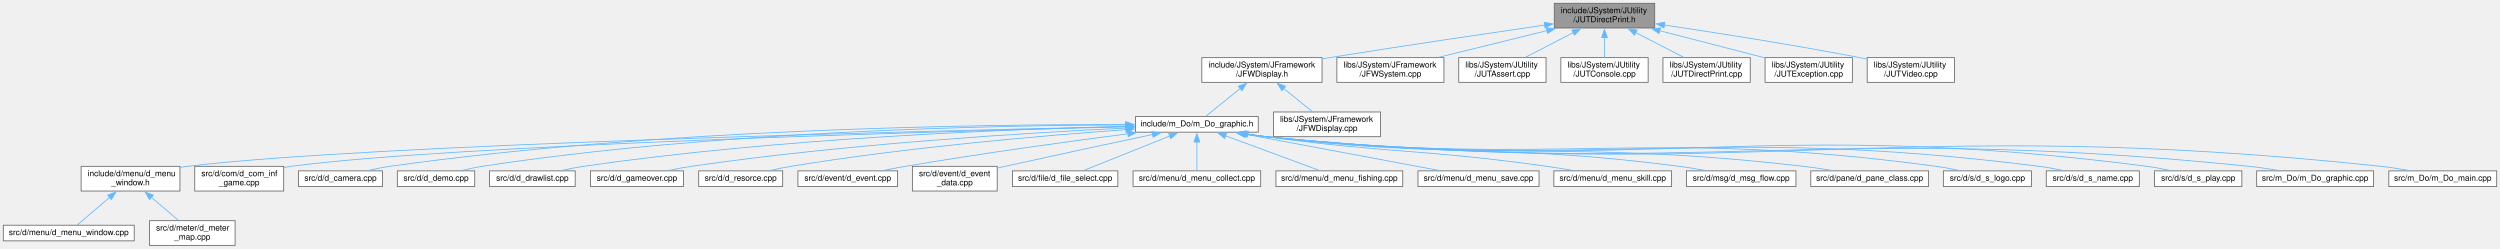
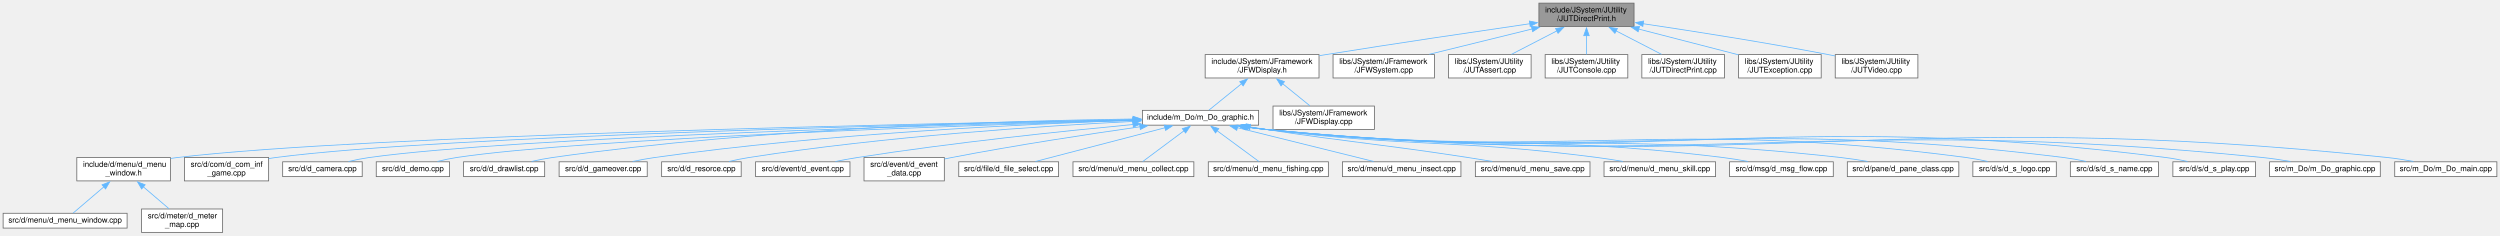
- <svg xmlns="http://www.w3.org/2000/svg" xmlns:xlink="http://www.w3.org/1999/xlink" width="3036pt" height="302pt" viewBox="0.00 0.00 3036.00 302.00">
+ <svg xmlns="http://www.w3.org/2000/svg" xmlns:xlink="http://www.w3.org/1999/xlink" width="3206pt" height="302pt" viewBox="0.00 0.00 3206.00 302.00">
  <g id="graph0" class="graph" transform="scale(1 1) rotate(0) translate(4 298)">
    <g id="node1" class="node">
      <g id="a_node1">
        <a xlink:title=" ">
-           <polygon fill="#999999" stroke="#666666" points="2005.5,-294 1883.5,-294 1883.5,-264 2005.5,-264 2005.5,-294" />
-           <text text-anchor="start" x="1891.5" y="-282" font-family="Helvetica,sans-Serif" font-size="10.00">include/JSystem/JUtility</text>
-           <text text-anchor="middle" x="1944.5" y="-271" font-family="Helvetica,sans-Serif" font-size="10.00">/JUTDirectPrint.h</text>
+           <polygon fill="#999999" stroke="#666666" points="2091.5,-294 1969.5,-294 1969.5,-264 2091.5,-264 2091.5,-294" />
+           <text text-anchor="start" x="1977.5" y="-282" font-family="Helvetica,sans-Serif" font-size="10.00">include/JSystem/JUtility</text>
+           <text text-anchor="middle" x="2030.5" y="-271" font-family="Helvetica,sans-Serif" font-size="10.00">/JUTDirectPrint.h</text>
        </a>
      </g>
    </g>
    <g id="node2" class="node">
      <g id="a_node2">
        <a xlink:href="JFWDisplay_8h.html" target="_top" xlink:title=" ">
-           <polygon fill="white" stroke="#666666" points="1601.5,-228 1455.5,-228 1455.5,-198 1601.5,-198 1601.5,-228" />
-           <text text-anchor="start" x="1463.5" y="-216" font-family="Helvetica,sans-Serif" font-size="10.00">include/JSystem/JFramework</text>
-           <text text-anchor="middle" x="1528.5" y="-205" font-family="Helvetica,sans-Serif" font-size="10.00">/JFWDisplay.h</text>
+           <polygon fill="white" stroke="#666666" points="1687.5,-228 1541.5,-228 1541.5,-198 1687.5,-198 1687.5,-228" />
+           <text text-anchor="start" x="1549.5" y="-216" font-family="Helvetica,sans-Serif" font-size="10.00">include/JSystem/JFramework</text>
+           <text text-anchor="middle" x="1614.5" y="-205" font-family="Helvetica,sans-Serif" font-size="10.00">/JFWDisplay.h</text>
        </a>
      </g>
    </g>
    <g id="edge1" class="edge">
-       <path fill="none" stroke="#63b8ff" d="M1871.81,-267.56C1804.11,-257.73 1700.39,-242.4 1610.5,-228 1607.65,-227.54 1604.74,-227.07 1601.81,-226.59" />
-       <polygon fill="#63b8ff" stroke="#63b8ff" points="1871.29,-271.02 1881.69,-268.99 1872.3,-264.09 1871.29,-271.02" />
-     </g>
-     <g id="node28" class="node">
-       <g id="a_node28">
-         <a xlink:href="JFWSystem_8cpp.html" target="_top" xlink:title=" ">
-           <polygon fill="white" stroke="#666666" points="1749.5,-228 1619.5,-228 1619.5,-198 1749.5,-198 1749.5,-228" />
-           <text text-anchor="start" x="1627.5" y="-216" font-family="Helvetica,sans-Serif" font-size="10.00">libs/JSystem/JFramework</text>
-           <text text-anchor="middle" x="1684.5" y="-205" font-family="Helvetica,sans-Serif" font-size="10.00">/JFWSystem.cpp</text>
-         </a>
-       </g>
-     </g>
-     <g id="edge27" class="edge">
-       <path fill="none" stroke="#63b8ff" d="M1874.78,-260.84C1833.58,-250.7 1782.02,-238 1742.96,-228.39" />
-       <polygon fill="#63b8ff" stroke="#63b8ff" points="1873.81,-264.2 1884.36,-263.2 1875.48,-257.41 1873.81,-264.2" />
+       <path fill="none" stroke="#63b8ff" d="M1957.81,-267.56C1890.11,-257.73 1786.39,-242.4 1696.5,-228 1693.65,-227.54 1690.74,-227.07 1687.81,-226.59" />
+       <polygon fill="#63b8ff" stroke="#63b8ff" points="1957.29,-271.02 1967.69,-268.99 1958.3,-264.09 1957.29,-271.02" />
    </g>
    <g id="node29" class="node">
      <g id="a_node29">
-         <a xlink:href="JUTAssert_8cpp.html" target="_top" xlink:title=" ">
-           <polygon fill="white" stroke="#666666" points="1873.5,-228 1767.5,-228 1767.5,-198 1873.5,-198 1873.5,-228" />
-           <text text-anchor="start" x="1775.5" y="-216" font-family="Helvetica,sans-Serif" font-size="10.00">libs/JSystem/JUtility</text>
-           <text text-anchor="middle" x="1820.5" y="-205" font-family="Helvetica,sans-Serif" font-size="10.00">/JUTAssert.cpp</text>
+         <a xlink:href="JFWSystem_8cpp.html" target="_top" xlink:title=" ">
+           <polygon fill="white" stroke="#666666" points="1835.5,-228 1705.5,-228 1705.5,-198 1835.5,-198 1835.5,-228" />
+           <text text-anchor="start" x="1713.5" y="-216" font-family="Helvetica,sans-Serif" font-size="10.00">libs/JSystem/JFramework</text>
+           <text text-anchor="middle" x="1770.5" y="-205" font-family="Helvetica,sans-Serif" font-size="10.00">/JFWSystem.cpp</text>
        </a>
      </g>
    </g>
    <g id="edge28" class="edge">
-       <path fill="none" stroke="#63b8ff" d="M1906.63,-258.45C1887.8,-248.73 1865.45,-237.2 1848.24,-228.31" />
-       <polygon fill="#63b8ff" stroke="#63b8ff" points="1904.84,-261.47 1915.33,-262.94 1908.05,-255.25 1904.84,-261.47" />
+       <path fill="none" stroke="#63b8ff" d="M1960.78,-260.84C1919.58,-250.7 1868.02,-238 1828.96,-228.39" />
+       <polygon fill="#63b8ff" stroke="#63b8ff" points="1959.81,-264.2 1970.36,-263.2 1961.48,-257.41 1959.81,-264.2" />
    </g>
    <g id="node30" class="node">
      <g id="a_node30">
-         <a xlink:href="JUTConsole_8cpp.html" target="_top" xlink:title=" ">
-           <polygon fill="white" stroke="#666666" points="1997.5,-228 1891.5,-228 1891.5,-198 1997.5,-198 1997.5,-228" />
-           <text text-anchor="start" x="1899.5" y="-216" font-family="Helvetica,sans-Serif" font-size="10.00">libs/JSystem/JUtility</text>
-           <text text-anchor="middle" x="1944.5" y="-205" font-family="Helvetica,sans-Serif" font-size="10.00">/JUTConsole.cpp</text>
+         <a xlink:href="JUTAssert_8cpp.html" target="_top" xlink:title=" ">
+           <polygon fill="white" stroke="#666666" points="1959.5,-228 1853.5,-228 1853.5,-198 1959.5,-198 1959.5,-228" />
+           <text text-anchor="start" x="1861.5" y="-216" font-family="Helvetica,sans-Serif" font-size="10.00">libs/JSystem/JUtility</text>
+           <text text-anchor="middle" x="1906.5" y="-205" font-family="Helvetica,sans-Serif" font-size="10.00">/JUTAssert.cpp</text>
        </a>
      </g>
    </g>
    <g id="edge29" class="edge">
-       <path fill="none" stroke="#63b8ff" d="M1944.5,-252.39C1944.5,-244.13 1944.5,-235.28 1944.5,-228.16" />
-       <polygon fill="#63b8ff" stroke="#63b8ff" points="1941,-252.28 1944.5,-262.28 1948,-252.28 1941,-252.28" />
+       <path fill="none" stroke="#63b8ff" d="M1992.63,-258.45C1973.8,-248.73 1951.45,-237.2 1934.24,-228.31" />
+       <polygon fill="#63b8ff" stroke="#63b8ff" points="1990.84,-261.47 2001.33,-262.94 1994.05,-255.25 1990.84,-261.47" />
    </g>
    <g id="node31" class="node">
      <g id="a_node31">
-         <a xlink:href="JUTDirectPrint_8cpp.html" target="_top" xlink:title=" ">
-           <polygon fill="white" stroke="#666666" points="2121.5,-228 2015.5,-228 2015.5,-198 2121.5,-198 2121.5,-228" />
-           <text text-anchor="start" x="2023.5" y="-216" font-family="Helvetica,sans-Serif" font-size="10.00">libs/JSystem/JUtility</text>
-           <text text-anchor="middle" x="2068.5" y="-205" font-family="Helvetica,sans-Serif" font-size="10.00">/JUTDirectPrint.cpp</text>
+         <a xlink:href="JUTConsole_8cpp.html" target="_top" xlink:title=" ">
+           <polygon fill="white" stroke="#666666" points="2083.5,-228 1977.5,-228 1977.5,-198 2083.5,-198 2083.5,-228" />
+           <text text-anchor="start" x="1985.5" y="-216" font-family="Helvetica,sans-Serif" font-size="10.00">libs/JSystem/JUtility</text>
+           <text text-anchor="middle" x="2030.5" y="-205" font-family="Helvetica,sans-Serif" font-size="10.00">/JUTConsole.cpp</text>
        </a>
      </g>
    </g>
    <g id="edge30" class="edge">
-       <path fill="none" stroke="#63b8ff" d="M1982.37,-258.45C2001.2,-248.73 2023.55,-237.2 2040.76,-228.31" />
-       <polygon fill="#63b8ff" stroke="#63b8ff" points="1980.95,-255.25 1973.67,-262.94 1984.16,-261.47 1980.95,-255.25" />
+       <path fill="none" stroke="#63b8ff" d="M2030.5,-252.39C2030.5,-244.13 2030.5,-235.28 2030.5,-228.16" />
+       <polygon fill="#63b8ff" stroke="#63b8ff" points="2027,-252.28 2030.5,-262.28 2034,-252.28 2027,-252.28" />
    </g>
    <g id="node32" class="node">
      <g id="a_node32">
-         <a xlink:href="JUTException_8cpp.html" target="_top" xlink:title=" ">
-           <polygon fill="white" stroke="#666666" points="2245.5,-228 2139.5,-228 2139.5,-198 2245.5,-198 2245.5,-228" />
-           <text text-anchor="start" x="2147.5" y="-216" font-family="Helvetica,sans-Serif" font-size="10.00">libs/JSystem/JUtility</text>
-           <text text-anchor="middle" x="2192.5" y="-205" font-family="Helvetica,sans-Serif" font-size="10.00">/JUTException.cpp</text>
+         <a xlink:href="JUTDirectPrint_8cpp.html" target="_top" xlink:title=" ">
+           <polygon fill="white" stroke="#666666" points="2207.5,-228 2101.5,-228 2101.5,-198 2207.5,-198 2207.5,-228" />
+           <text text-anchor="start" x="2109.5" y="-216" font-family="Helvetica,sans-Serif" font-size="10.00">libs/JSystem/JUtility</text>
+           <text text-anchor="middle" x="2154.5" y="-205" font-family="Helvetica,sans-Serif" font-size="10.00">/JUTDirectPrint.cpp</text>
        </a>
      </g>
    </g>
    <g id="edge31" class="edge">
-       <path fill="none" stroke="#63b8ff" d="M2011.49,-260.71C2051.61,-250.36 2101.9,-237.38 2139.29,-227.73" />
-       <polygon fill="#63b8ff" stroke="#63b8ff" points="2010.74,-257.29 2001.93,-263.18 2012.49,-264.07 2010.74,-257.29" />
+       <path fill="none" stroke="#63b8ff" d="M2068.37,-258.45C2087.2,-248.73 2109.55,-237.2 2126.76,-228.31" />
+       <polygon fill="#63b8ff" stroke="#63b8ff" points="2066.95,-255.25 2059.67,-262.94 2070.16,-261.47 2066.95,-255.25" />
    </g>
    <g id="node33" class="node">
      <g id="a_node33">
+         <a xlink:href="JUTException_8cpp.html" target="_top" xlink:title=" ">
+           <polygon fill="white" stroke="#666666" points="2331.5,-228 2225.5,-228 2225.5,-198 2331.5,-198 2331.5,-228" />
+           <text text-anchor="start" x="2233.5" y="-216" font-family="Helvetica,sans-Serif" font-size="10.00">libs/JSystem/JUtility</text>
+           <text text-anchor="middle" x="2278.5" y="-205" font-family="Helvetica,sans-Serif" font-size="10.00">/JUTException.cpp</text>
+         </a>
+       </g>
+     </g>
+     <g id="edge32" class="edge">
+       <path fill="none" stroke="#63b8ff" d="M2097.49,-260.71C2137.61,-250.36 2187.9,-237.38 2225.29,-227.73" />
+       <polygon fill="#63b8ff" stroke="#63b8ff" points="2096.74,-257.29 2087.93,-263.18 2098.49,-264.07 2096.74,-257.29" />
+     </g>
+     <g id="node34" class="node">
+       <g id="a_node34">
        <a xlink:href="JUTVideo_8cpp.html" target="_top" xlink:title=" ">
-           <polygon fill="white" stroke="#666666" points="2369.5,-228 2263.5,-228 2263.5,-198 2369.5,-198 2369.5,-228" />
-           <text text-anchor="start" x="2271.5" y="-216" font-family="Helvetica,sans-Serif" font-size="10.00">libs/JSystem/JUtility</text>
-           <text text-anchor="middle" x="2316.5" y="-205" font-family="Helvetica,sans-Serif" font-size="10.00">/JUTVideo.cpp</text>
-         </a>
-       </g>
-     </g>
-     <g id="edge32" class="edge">
-       <path fill="none" stroke="#63b8ff" d="M2016.87,-267.63C2079.84,-258.29 2173.46,-243.67 2254.5,-228 2257.32,-227.46 2260.2,-226.88 2263.11,-226.28" />
-       <polygon fill="#63b8ff" stroke="#63b8ff" points="2016.75,-264.11 2007.37,-269.03 2017.77,-271.03 2016.75,-264.11" />
+           <polygon fill="white" stroke="#666666" points="2455.5,-228 2349.5,-228 2349.5,-198 2455.5,-198 2455.5,-228" />
+           <text text-anchor="start" x="2357.5" y="-216" font-family="Helvetica,sans-Serif" font-size="10.00">libs/JSystem/JUtility</text>
+           <text text-anchor="middle" x="2402.5" y="-205" font-family="Helvetica,sans-Serif" font-size="10.00">/JUTVideo.cpp</text>
+         </a>
+       </g>
+     </g>
+     <g id="edge33" class="edge">
+       <path fill="none" stroke="#63b8ff" d="M2102.87,-267.63C2165.84,-258.29 2259.46,-243.67 2340.5,-228 2343.32,-227.46 2346.2,-226.88 2349.11,-226.28" />
+       <polygon fill="#63b8ff" stroke="#63b8ff" points="2102.75,-264.11 2093.37,-269.03 2103.77,-271.03 2102.75,-264.11" />
    </g>
    <g id="node3" class="node">
      <g id="a_node3">
        <a xlink:href="m__Do__graphic_8h.html" target="_top" xlink:title=" ">
-           <polygon fill="white" stroke="#666666" points="1524,-156.5 1375,-156.5 1375,-137.5 1524,-137.5 1524,-156.5" />
-           <text text-anchor="middle" x="1449.5" y="-144.5" font-family="Helvetica,sans-Serif" font-size="10.00">include/m_Do/m_Do_graphic.h</text>
+           <polygon fill="white" stroke="#666666" points="1610,-156.5 1461,-156.5 1461,-137.5 1610,-137.5 1610,-156.5" />
+           <text text-anchor="middle" x="1535.5" y="-144.5" font-family="Helvetica,sans-Serif" font-size="10.00">include/m_Do/m_Do_graphic.h</text>
        </a>
      </g>
    </g>
    <g id="edge2" class="edge">
-       <path fill="none" stroke="#63b8ff" d="M1502.09,-190.6C1487.88,-179.1 1471.13,-165.52 1460.42,-156.84" />
-       <polygon fill="#63b8ff" stroke="#63b8ff" points="1499.82,-193.27 1509.79,-196.84 1504.22,-187.83 1499.82,-193.27" />
-     </g>
-     <g id="node27" class="node">
-       <g id="a_node27">
+       <path fill="none" stroke="#63b8ff" d="M1588.09,-190.6C1573.88,-179.1 1557.13,-165.52 1546.42,-156.84" />
+       <polygon fill="#63b8ff" stroke="#63b8ff" points="1585.82,-193.27 1595.79,-196.84 1590.22,-187.83 1585.82,-193.27" />
+     </g>
+     <g id="node28" class="node">
+       <g id="a_node28">
        <a xlink:href="JFWDisplay_8cpp.html" target="_top" xlink:title=" ">
-           <polygon fill="white" stroke="#666666" points="1672.5,-162 1542.5,-162 1542.5,-132 1672.5,-132 1672.5,-162" />
-           <text text-anchor="start" x="1550.5" y="-150" font-family="Helvetica,sans-Serif" font-size="10.00">libs/JSystem/JFramework</text>
-           <text text-anchor="middle" x="1607.5" y="-139" font-family="Helvetica,sans-Serif" font-size="10.00">/JFWDisplay.cpp</text>
-         </a>
-       </g>
-     </g>
-     <g id="edge26" class="edge">
-       <path fill="none" stroke="#63b8ff" d="M1554.79,-190.7C1566.28,-181.4 1579.44,-170.73 1589.74,-162.39" />
-       <polygon fill="#63b8ff" stroke="#63b8ff" points="1552.78,-187.83 1547.21,-196.84 1557.18,-193.27 1552.78,-187.83" />
+           <polygon fill="white" stroke="#666666" points="1758.5,-162 1628.5,-162 1628.5,-132 1758.5,-132 1758.5,-162" />
+           <text text-anchor="start" x="1636.5" y="-150" font-family="Helvetica,sans-Serif" font-size="10.00">libs/JSystem/JFramework</text>
+           <text text-anchor="middle" x="1693.5" y="-139" font-family="Helvetica,sans-Serif" font-size="10.00">/JFWDisplay.cpp</text>
+         </a>
+       </g>
+     </g>
+     <g id="edge27" class="edge">
+       <path fill="none" stroke="#63b8ff" d="M1640.79,-190.7C1652.28,-181.4 1665.44,-170.73 1675.74,-162.39" />
+       <polygon fill="#63b8ff" stroke="#63b8ff" points="1638.78,-187.83 1633.21,-196.84 1643.18,-193.27 1638.78,-187.83" />
    </g>
    <g id="node4" class="node">
      <g id="a_node4">
        <a xlink:href="d__menu__window_8h.html" target="_top" xlink:title=" ">
          <polygon fill="white" stroke="#666666" points="214.5,-96 94.5,-96 94.5,-66 214.5,-66 214.5,-96" />
          <text text-anchor="start" x="102.5" y="-84" font-family="Helvetica,sans-Serif" font-size="10.00">include/d/menu/d_menu</text>
          <text text-anchor="middle" x="154.5" y="-73" font-family="Helvetica,sans-Serif" font-size="10.00">_window.h</text>
        </a>
      </g>
    </g>
    <g id="edge3" class="edge">
-       <path fill="none" stroke="#63b8ff" d="M1363.31,-144.27C1122.29,-139.16 444.58,-122.76 223.5,-96 220.71,-95.66 217.86,-95.27 214.99,-94.84" />
-       <polygon fill="#63b8ff" stroke="#63b8ff" points="1363.21,-147.77 1373.28,-144.48 1363.36,-140.77 1363.21,-147.77" />
+       <path fill="none" stroke="#63b8ff" d="M1449.41,-144.54C1197.06,-139.98 462,-124.55 223.5,-96 220.71,-95.67 217.86,-95.28 214.99,-94.85" />
+       <polygon fill="#63b8ff" stroke="#63b8ff" points="1449.12,-148.04 1459.19,-144.72 1449.25,-141.04 1449.12,-148.04" />
    </g>
    <g id="node7" class="node">
      <g id="a_node7">
        <a xlink:href="d__com__inf__game_8cpp.html" target="_top" xlink:title=" ">
          <polygon fill="white" stroke="#666666" points="340.5,-96 232.5,-96 232.5,-66 340.5,-66 340.5,-96" />
          <text text-anchor="start" x="240.5" y="-84" font-family="Helvetica,sans-Serif" font-size="10.00">src/d/com/d_com_inf</text>
          <text text-anchor="middle" x="286.5" y="-73" font-family="Helvetica,sans-Serif" font-size="10.00">_game.cpp</text>
        </a>
      </g>
    </g>
    <g id="edge6" class="edge">
-       <path fill="none" stroke="#63b8ff" d="M1363.28,-144.01C1139.68,-138.55 544.96,-121.96 349.5,-96 346.61,-95.62 343.66,-95.17 340.69,-94.67" />
-       <polygon fill="#63b8ff" stroke="#63b8ff" points="1363.01,-147.51 1373.09,-144.25 1363.18,-140.51 1363.01,-147.51" />
+       <path fill="none" stroke="#63b8ff" d="M1449.61,-144.35C1214.25,-139.51 562.35,-123.91 349.5,-96 346.61,-95.62 343.66,-95.17 340.69,-94.68" />
+       <polygon fill="#63b8ff" stroke="#63b8ff" points="1449.25,-147.84 1459.32,-144.55 1449.4,-140.84 1449.25,-147.84" />
    </g>
    <g id="node8" class="node">
      <g id="a_node8">
        <a xlink:href="d__camera_8cpp.html" target="_top" xlink:title=" ">
          <polygon fill="white" stroke="#666666" points="460.5,-90.5 358.5,-90.5 358.5,-71.5 460.5,-71.5 460.5,-90.5" />
          <text text-anchor="middle" x="409.5" y="-78.5" font-family="Helvetica,sans-Serif" font-size="10.00">src/d/d_camera.cpp</text>
        </a>
      </g>
    </g>
    <g id="edge7" class="edge">
-       <path fill="none" stroke="#63b8ff" d="M1363.24,-146.74C1191.97,-147.08 797.24,-142.22 469.5,-96 460.92,-94.79 451.76,-92.94 443.25,-90.99" />
-       <polygon fill="#63b8ff" stroke="#63b8ff" points="1363.19,-150.24 1373.18,-146.71 1363.17,-143.24 1363.19,-150.24" />
+       <path fill="none" stroke="#63b8ff" d="M1449.27,-143.98C1230.52,-138.55 658.01,-122.19 469.5,-96 460.81,-94.79 451.53,-92.92 442.94,-90.94" />
+       <polygon fill="#63b8ff" stroke="#63b8ff" points="1449.07,-147.48 1459.15,-144.23 1449.24,-140.48 1449.07,-147.48" />
    </g>
    <g id="node9" class="node">
      <g id="a_node9">
        <a xlink:href="d__demo_8cpp.html" target="_top" xlink:title=" ">
          <polygon fill="white" stroke="#666666" points="572.5,-90.5 478.5,-90.5 478.5,-71.5 572.5,-71.5 572.5,-90.5" />
          <text text-anchor="middle" x="525.5" y="-78.5" font-family="Helvetica,sans-Serif" font-size="10.00">src/d/d_demo.cpp</text>
        </a>
      </g>
    </g>
    <g id="edge8" class="edge">
-       <path fill="none" stroke="#63b8ff" d="M1363.29,-146.36C1206.68,-145.84 865.38,-139.27 581.5,-96 573.48,-94.78 564.92,-92.93 556.98,-90.97" />
-       <polygon fill="#63b8ff" stroke="#63b8ff" points="1363.18,-149.86 1373.19,-146.39 1363.2,-142.86 1363.18,-149.86" />
+       <path fill="none" stroke="#63b8ff" d="M1449.15,-143.6C1246.96,-137.65 747.43,-120.85 581.5,-96 573.47,-94.8 564.92,-92.95 556.97,-91" />
+       <polygon fill="#63b8ff" stroke="#63b8ff" points="1448.97,-147.1 1459.07,-143.9 1449.17,-140.1 1448.97,-147.1" />
    </g>
    <g id="node10" class="node">
      <g id="a_node10">
        <a xlink:href="d__drawlist_8cpp.html" target="_top" xlink:title=" ">
          <polygon fill="white" stroke="#666666" points="694.5,-90.5 590.5,-90.5 590.5,-71.5 694.5,-71.5 694.5,-90.5" />
          <text text-anchor="middle" x="642.5" y="-78.5" font-family="Helvetica,sans-Serif" font-size="10.00">src/d/d_drawlist.cpp</text>
        </a>
      </g>
    </g>
    <g id="edge9" class="edge">
-       <path fill="none" stroke="#63b8ff" d="M1363.14,-144.54C1223.86,-141.22 941.25,-130.46 704.5,-96 695.76,-94.73 686.43,-92.88 677.73,-90.95" />
-       <polygon fill="#63b8ff" stroke="#63b8ff" points="1362.96,-148.04 1373.03,-144.77 1363.12,-141.04 1362.96,-148.04" />
+       <path fill="none" stroke="#63b8ff" d="M1449.11,-145.4C1297.59,-143.32 974.36,-134.33 704.5,-96 695.76,-94.76 686.43,-92.93 677.73,-90.99" />
+       <polygon fill="#63b8ff" stroke="#63b8ff" points="1449.04,-148.9 1459.09,-145.53 1449.14,-141.9 1449.04,-148.9" />
    </g>
    <g id="node11" class="node">
      <g id="a_node11">
        <a xlink:href="d__gameover_8cpp.html" target="_top" xlink:title=" ">
          <polygon fill="white" stroke="#666666" points="826,-90.5 713,-90.5 713,-71.5 826,-71.5 826,-90.5" />
          <text text-anchor="middle" x="769.5" y="-78.5" font-family="Helvetica,sans-Serif" font-size="10.00">src/d/d_gameover.cpp</text>
        </a>
      </g>
    </g>
    <g id="edge10" class="edge">
-       <path fill="none" stroke="#63b8ff" d="M1363.77,-142.48C1244.72,-136.81 1022.85,-123.38 835.5,-96 826.46,-94.68 816.8,-92.86 807.74,-90.98" />
-       <polygon fill="#63b8ff" stroke="#63b8ff" points="1363.3,-145.96 1373.45,-142.93 1363.62,-138.97 1363.3,-145.96" />
+       <path fill="none" stroke="#63b8ff" d="M1449.3,-143.66C1316.79,-139.21 1055.3,-127.01 835.5,-96 826.34,-94.71 816.54,-92.88 807.38,-90.97" />
+       <polygon fill="#63b8ff" stroke="#63b8ff" points="1448.93,-147.15 1459.04,-143.98 1449.16,-140.15 1448.93,-147.15" />
    </g>
    <g id="node12" class="node">
      <g id="a_node12">
        <a xlink:href="d__resorce_8cpp.html" target="_top" xlink:title=" ">
          <polygon fill="white" stroke="#666666" points="946.5,-90.5 844.5,-90.5 844.5,-71.5 946.5,-71.5 946.5,-90.5" />
          <text text-anchor="middle" x="895.5" y="-78.5" font-family="Helvetica,sans-Serif" font-size="10.00">src/d/d_resorce.cpp</text>
        </a>
      </g>
    </g>
    <g id="edge11" class="edge">
-       <path fill="none" stroke="#63b8ff" d="M1363.38,-140.53C1264.65,-133.5 1098.17,-119.35 956.5,-96 948.24,-94.64 939.44,-92.83 931.16,-90.97" />
-       <polygon fill="#63b8ff" stroke="#63b8ff" points="1363.05,-144.02 1373.27,-141.22 1363.54,-137.03 1363.05,-144.02" />
+       <path fill="none" stroke="#63b8ff" d="M1449.24,-142.31C1335.71,-136.6 1130.19,-123.3 956.5,-96 948.13,-94.68 939.19,-92.87 930.82,-90.98" />
+       <polygon fill="#63b8ff" stroke="#63b8ff" points="1448.93,-145.8 1459.1,-142.8 1449.28,-138.81 1448.93,-145.8" />
    </g>
    <g id="node13" class="node">
      <g id="a_node13">
        <a xlink:href="d__event_8cpp.html" target="_top" xlink:title=" ">
          <polygon fill="white" stroke="#666666" points="1086,-90.5 965,-90.5 965,-71.5 1086,-71.5 1086,-90.5" />
          <text text-anchor="middle" x="1025.5" y="-78.5" font-family="Helvetica,sans-Serif" font-size="10.00">src/d/event/d_event.cpp</text>
        </a>
      </g>
    </g>
    <g id="edge12" class="edge">
-       <path fill="none" stroke="#63b8ff" d="M1365.88,-135.56C1294.01,-126.26 1187.7,-111.72 1095.5,-96 1086.7,-94.5 1077.32,-92.74 1068.37,-90.98" />
-       <polygon fill="#63b8ff" stroke="#63b8ff" points="1365.24,-139 1375.61,-136.81 1366.14,-132.06 1365.24,-139" />
+       <path fill="none" stroke="#63b8ff" d="M1449.12,-138.35C1360.19,-129.97 1217.75,-115.14 1095.5,-96 1086.32,-94.56 1076.51,-92.77 1067.22,-90.94" />
+       <polygon fill="#63b8ff" stroke="#63b8ff" points="1448.71,-141.83 1459,-139.28 1449.37,-134.86 1448.71,-141.83" />
    </g>
    <g id="node14" class="node">
      <g id="a_node14">
        <a xlink:href="d__event__data_8cpp.html" target="_top" xlink:title=" ">
          <polygon fill="white" stroke="#666666" points="1207,-96 1104,-96 1104,-66 1207,-66 1207,-96" />
          <text text-anchor="start" x="1112" y="-84" font-family="Helvetica,sans-Serif" font-size="10.00">src/d/event/d_event</text>
          <text text-anchor="middle" x="1155.5" y="-73" font-family="Helvetica,sans-Serif" font-size="10.00">_data.cpp</text>
        </a>
      </g>
    </g>
    <g id="edge13" class="edge">
-       <path fill="none" stroke="#63b8ff" d="M1395.75,-134.69C1348.49,-124.7 1277.88,-109.63 1216.5,-96 1213.53,-95.34 1210.48,-94.66 1207.4,-93.96" />
-       <polygon fill="#63b8ff" stroke="#63b8ff" points="1394.95,-138.1 1405.46,-136.74 1396.4,-131.25 1394.95,-138.1" />
+       <path fill="none" stroke="#63b8ff" d="M1457.95,-135.4C1393.19,-126.17 1298.54,-111.82 1216.5,-96 1213.51,-95.42 1210.45,-94.81 1207.36,-94.16" />
+       <polygon fill="#63b8ff" stroke="#63b8ff" points="1457.39,-138.85 1467.78,-136.79 1458.37,-131.92 1457.39,-138.85" />
    </g>
    <g id="node15" class="node">
      <g id="a_node15">
        <a xlink:href="d__file__select_8cpp.html" target="_top" xlink:title=" ">
          <polygon fill="white" stroke="#666666" points="1353.5,-90.5 1225.5,-90.5 1225.5,-71.5 1353.5,-71.5 1353.5,-90.5" />
          <text text-anchor="middle" x="1289.5" y="-78.5" font-family="Helvetica,sans-Serif" font-size="10.00">src/d/file/d_file_select.cpp</text>
        </a>
      </g>
    </g>
    <g id="edge14" class="edge">
-       <path fill="none" stroke="#63b8ff" d="M1416.86,-132.95C1385.55,-120.42 1339.12,-101.85 1311.82,-90.93" />
-       <polygon fill="#63b8ff" stroke="#63b8ff" points="1415.26,-136.07 1425.85,-136.54 1417.86,-129.58 1415.26,-136.07" />
+       <path fill="none" stroke="#63b8ff" d="M1490.01,-134.16C1441.89,-121.65 1367.08,-102.18 1323.73,-90.91" />
+       <polygon fill="#63b8ff" stroke="#63b8ff" points="1489.01,-137.52 1499.57,-136.65 1490.77,-130.75 1489.01,-137.52" />
    </g>
    <g id="node16" class="node">
      <g id="a_node16">
        <a xlink:href="d__menu__collect_8cpp.html" target="_top" xlink:title=" ">
          <polygon fill="white" stroke="#666666" points="1527,-90.5 1372,-90.5 1372,-71.5 1527,-71.5 1527,-90.5" />
          <text text-anchor="middle" x="1449.5" y="-78.5" font-family="Helvetica,sans-Serif" font-size="10.00">src/d/menu/d_menu_collect.cpp</text>
        </a>
      </g>
    </g>
    <g id="edge15" class="edge">
-       <path fill="none" stroke="#63b8ff" d="M1449.5,-125.68C1449.5,-113.94 1449.5,-99.77 1449.5,-90.82" />
-       <polygon fill="#63b8ff" stroke="#63b8ff" points="1446,-125.59 1449.5,-135.59 1453,-125.59 1446,-125.59" />
+       <path fill="none" stroke="#63b8ff" d="M1514.52,-130.39C1497.82,-117.96 1475.05,-101.01 1461.36,-90.82" />
+       <polygon fill="#63b8ff" stroke="#63b8ff" points="1512.22,-133.04 1522.33,-136.2 1516.4,-127.42 1512.22,-133.04" />
    </g>
    <g id="node17" class="node">
      <g id="a_node17">
        <a xlink:href="d__menu__fishing_8cpp.html" target="_top" xlink:title=" ">
          <polygon fill="white" stroke="#666666" points="1699.5,-90.5 1545.5,-90.5 1545.5,-71.5 1699.5,-71.5 1699.5,-90.5" />
          <text text-anchor="middle" x="1622.5" y="-78.5" font-family="Helvetica,sans-Serif" font-size="10.00">src/d/menu/d_menu_fishing.cpp</text>
        </a>
      </g>
    </g>
    <g id="edge16" class="edge">
-       <path fill="none" stroke="#63b8ff" d="M1484.34,-133.11C1518.2,-120.58 1568.72,-101.89 1598.37,-90.93" />
-       <polygon fill="#63b8ff" stroke="#63b8ff" points="1483.14,-129.82 1474.97,-136.58 1485.57,-136.39 1483.14,-129.82" />
+       <path fill="none" stroke="#63b8ff" d="M1556.72,-130.39C1573.62,-117.96 1596.66,-101.01 1610.51,-90.82" />
+       <polygon fill="#63b8ff" stroke="#63b8ff" points="1554.8,-127.46 1548.82,-136.2 1558.95,-133.1 1554.8,-127.46" />
    </g>
    <g id="node18" class="node">
      <g id="a_node18">
-         <a xlink:href="d__menu__save_8cpp.html" target="_top" xlink:title=" ">
-           <polygon fill="white" stroke="#666666" points="1865,-90.5 1718,-90.5 1718,-71.5 1865,-71.5 1865,-90.5" />
-           <text text-anchor="middle" x="1791.5" y="-78.5" font-family="Helvetica,sans-Serif" font-size="10.00">src/d/menu/d_menu_save.cpp</text>
+         <a xlink:href="d__menu__insect_8cpp.html" target="_top" xlink:title=" ">
+           <polygon fill="white" stroke="#666666" points="1869.5,-90.5 1717.5,-90.5 1717.5,-71.5 1869.5,-71.5 1869.5,-90.5" />
+           <text text-anchor="middle" x="1793.5" y="-78.5" font-family="Helvetica,sans-Serif" font-size="10.00">src/d/menu/d_menu_insect.cpp</text>
        </a>
      </g>
    </g>
    <g id="edge17" class="edge">
-       <path fill="none" stroke="#63b8ff" d="M1508.54,-134.95C1575.11,-122.49 1682.05,-102.48 1743.64,-90.96" />
-       <polygon fill="#63b8ff" stroke="#63b8ff" points="1508.09,-131.48 1498.9,-136.76 1509.37,-138.36 1508.09,-131.48" />
+       <path fill="none" stroke="#63b8ff" d="M1582.57,-134.32C1633.01,-121.81 1711.95,-102.23 1757.6,-90.91" />
+       <polygon fill="#63b8ff" stroke="#63b8ff" points="1581.98,-130.86 1573.11,-136.67 1583.66,-137.66 1581.98,-130.86" />
    </g>
    <g id="node19" class="node">
      <g id="a_node19">
-         <a xlink:href="d__menu__skill_8cpp.html" target="_top" xlink:title=" ">
-           <polygon fill="white" stroke="#666666" points="2026,-90.5 1883,-90.5 1883,-71.5 2026,-71.5 2026,-90.5" />
-           <text text-anchor="middle" x="1954.5" y="-78.5" font-family="Helvetica,sans-Serif" font-size="10.00">src/d/menu/d_menu_skill.cpp</text>
+         <a xlink:href="d__menu__save_8cpp.html" target="_top" xlink:title=" ">
+           <polygon fill="white" stroke="#666666" points="2035,-90.5 1888,-90.5 1888,-71.5 2035,-71.5 2035,-90.5" />
+           <text text-anchor="middle" x="1961.5" y="-78.5" font-family="Helvetica,sans-Serif" font-size="10.00">src/d/menu/d_menu_save.cpp</text>
        </a>
      </g>
    </g>
    <g id="edge18" class="edge">
-       <path fill="none" stroke="#63b8ff" d="M1511.3,-135.27C1518.77,-134.1 1526.3,-132.98 1533.5,-132 1684.51,-111.46 1723.58,-117.15 1874.5,-96 1884.83,-94.55 1895.88,-92.77 1906.36,-90.97" />
-       <polygon fill="#63b8ff" stroke="#63b8ff" points="1510.88,-131.79 1501.56,-136.83 1511.99,-138.7 1510.88,-131.79" />
+       <path fill="none" stroke="#63b8ff" d="M1598.8,-135.26C1605.78,-134.13 1612.79,-133.03 1619.5,-132 1734.38,-114.45 1763.63,-113.67 1878.5,-96 1888.61,-94.44 1899.4,-92.69 1909.74,-90.97" />
+       <polygon fill="#63b8ff" stroke="#63b8ff" points="1598.69,-131.73 1589.39,-136.8 1599.82,-138.64 1598.69,-131.73" />
    </g>
    <g id="node20" class="node">
      <g id="a_node20">
-         <a xlink:href="d__msg__flow_8cpp.html" target="_top" xlink:title=" ">
-           <polygon fill="white" stroke="#666666" points="2177,-90.5 2044,-90.5 2044,-71.5 2177,-71.5 2177,-90.5" />
-           <text text-anchor="middle" x="2110.5" y="-78.5" font-family="Helvetica,sans-Serif" font-size="10.00">src/d/msg/d_msg_flow.cpp</text>
+         <a xlink:href="d__menu__skill_8cpp.html" target="_top" xlink:title=" ">
+           <polygon fill="white" stroke="#666666" points="2196,-90.5 2053,-90.5 2053,-71.5 2196,-71.5 2196,-90.5" />
+           <text text-anchor="middle" x="2124.5" y="-78.5" font-family="Helvetica,sans-Serif" font-size="10.00">src/d/menu/d_menu_skill.cpp</text>
        </a>
      </g>
    </g>
    <g id="edge19" class="edge">
-       <path fill="none" stroke="#63b8ff" d="M1509.81,-135.25C1517.76,-134.04 1525.82,-132.91 1533.5,-132 1755.62,-105.58 1813.65,-124.57 2035.5,-96 2045.75,-94.68 2056.71,-92.87 2067.01,-90.98" />
-       <polygon fill="#63b8ff" stroke="#63b8ff" points="1509.52,-131.75 1500.19,-136.77 1510.61,-138.67 1509.52,-131.75" />
+       <path fill="none" stroke="#63b8ff" d="M1596.41,-135.26C1604.17,-134.06 1612.01,-132.94 1619.5,-132 1807.59,-108.4 1856.51,-120.36 2044.5,-96 2055.13,-94.62 2066.5,-92.83 2077.23,-90.99" />
+       <polygon fill="#63b8ff" stroke="#63b8ff" points="1595.97,-131.78 1586.65,-136.81 1597.07,-138.69 1595.97,-131.78" />
    </g>
    <g id="node21" class="node">
      <g id="a_node21">
-         <a xlink:href="d__pane__class_8cpp.html" target="_top" xlink:title=" ">
-           <polygon fill="white" stroke="#666666" points="2338,-90.5 2195,-90.5 2195,-71.5 2338,-71.5 2338,-90.5" />
-           <text text-anchor="middle" x="2266.5" y="-78.5" font-family="Helvetica,sans-Serif" font-size="10.00">src/d/pane/d_pane_class.cpp</text>
+         <a xlink:href="d__msg__flow_8cpp.html" target="_top" xlink:title=" ">
+           <polygon fill="white" stroke="#666666" points="2347,-90.5 2214,-90.5 2214,-71.5 2347,-71.5 2347,-90.5" />
+           <text text-anchor="middle" x="2280.5" y="-78.5" font-family="Helvetica,sans-Serif" font-size="10.00">src/d/msg/d_msg_flow.cpp</text>
        </a>
      </g>
    </g>
    <g id="edge20" class="edge">
-       <path fill="none" stroke="#63b8ff" d="M1508.9,-135.27C1517.14,-134.02 1525.52,-132.88 1533.5,-132 1822.4,-100.06 1897.73,-129.11 2186.5,-96 2197.71,-94.72 2209.72,-92.87 2220.95,-90.93" />
-       <polygon fill="#63b8ff" stroke="#63b8ff" points="1508.62,-131.77 1499.29,-136.78 1509.71,-138.68 1508.62,-131.77" />
+       <path fill="none" stroke="#63b8ff" d="M1594.91,-135.31C1603.15,-134.06 1611.52,-132.91 1619.5,-132 1878.76,-102.51 1946.53,-128 2205.5,-96 2215.89,-94.72 2227,-92.89 2237.41,-90.98" />
+       <polygon fill="#63b8ff" stroke="#63b8ff" points="1594.62,-131.81 1585.29,-136.83 1595.72,-138.73 1594.62,-131.81" />
    </g>
    <g id="node22" class="node">
      <g id="a_node22">
-         <a xlink:href="d__s__logo_8cpp.html" target="_top" xlink:title=" ">
-           <polygon fill="white" stroke="#666666" points="2463,-90.5 2356,-90.5 2356,-71.5 2463,-71.5 2463,-90.5" />
-           <text text-anchor="middle" x="2409.5" y="-78.5" font-family="Helvetica,sans-Serif" font-size="10.00">src/d/s/d_s_logo.cpp</text>
+         <a xlink:href="d__pane__class_8cpp.html" target="_top" xlink:title=" ">
+           <polygon fill="white" stroke="#666666" points="2508,-90.5 2365,-90.5 2365,-71.5 2508,-71.5 2508,-90.5" />
+           <text text-anchor="middle" x="2436.5" y="-78.5" font-family="Helvetica,sans-Serif" font-size="10.00">src/d/pane/d_pane_class.cpp</text>
        </a>
      </g>
    </g>
    <g id="edge21" class="edge">
-       <path fill="none" stroke="#63b8ff" d="M1508.27,-135.28C1516.71,-134.01 1525.31,-132.86 1533.5,-132 1893.65,-94.16 1988.57,-144.07 2347.5,-96 2356.47,-94.8 2366.05,-92.93 2374.94,-90.95" />
-       <polygon fill="#63b8ff" stroke="#63b8ff" points="1507.72,-131.82 1498.39,-136.84 1508.81,-138.74 1507.72,-131.82" />
+       <path fill="none" stroke="#63b8ff" d="M1594.58,-135.27C1602.93,-134.01 1611.42,-132.87 1619.5,-132 1945.57,-96.98 2030.57,-132.34 2356.5,-96 2367.71,-94.75 2379.73,-92.91 2390.95,-90.98" />
+       <polygon fill="#63b8ff" stroke="#63b8ff" points="1594.17,-131.79 1584.84,-136.8 1595.26,-138.7 1594.17,-131.79" />
    </g>
    <g id="node23" class="node">
      <g id="a_node23">
-         <a xlink:href="d__s__name_8cpp.html" target="_top" xlink:title=" ">
-           <polygon fill="white" stroke="#666666" points="2594,-90.5 2481,-90.5 2481,-71.5 2594,-71.5 2594,-90.5" />
-           <text text-anchor="middle" x="2537.5" y="-78.5" font-family="Helvetica,sans-Serif" font-size="10.00">src/d/s/d_s_name.cpp</text>
+         <a xlink:href="d__s__logo_8cpp.html" target="_top" xlink:title=" ">
+           <polygon fill="white" stroke="#666666" points="2633,-90.5 2526,-90.5 2526,-71.5 2633,-71.5 2633,-90.5" />
+           <text text-anchor="middle" x="2579.5" y="-78.5" font-family="Helvetica,sans-Serif" font-size="10.00">src/d/s/d_s_logo.cpp</text>
        </a>
      </g>
    </g>
    <g id="edge22" class="edge">
-       <path fill="none" stroke="#63b8ff" d="M1508.26,-135.24C1516.71,-133.97 1525.31,-132.84 1533.5,-132 1948.98,-89.58 2058.13,-148.17 2472.5,-96 2481.89,-94.82 2491.94,-92.96 2501.25,-90.97" />
-       <polygon fill="#63b8ff" stroke="#63b8ff" points="1507.72,-131.78 1498.39,-136.79 1508.81,-138.69 1507.72,-131.78" />
+       <path fill="none" stroke="#63b8ff" d="M1594.26,-135.25C1602.71,-133.98 1611.31,-132.84 1619.5,-132 2016.83,-91.09 2121.49,-148.21 2517.5,-96 2526.47,-94.82 2536.06,-92.96 2544.94,-90.97" />
+       <polygon fill="#63b8ff" stroke="#63b8ff" points="1593.72,-131.79 1584.39,-136.8 1594.81,-138.7 1593.72,-131.79" />
    </g>
    <g id="node24" class="node">
      <g id="a_node24">
-         <a xlink:href="d__s__play_8cpp.html" target="_top" xlink:title=" ">
-           <polygon fill="white" stroke="#666666" points="2718.5,-90.5 2612.5,-90.5 2612.5,-71.5 2718.5,-71.5 2718.5,-90.5" />
-           <text text-anchor="middle" x="2665.5" y="-78.5" font-family="Helvetica,sans-Serif" font-size="10.00">src/d/s/d_s_play.cpp</text>
+         <a xlink:href="d__s__name_8cpp.html" target="_top" xlink:title=" ">
+           <polygon fill="white" stroke="#666666" points="2764,-90.5 2651,-90.5 2651,-71.5 2764,-71.5 2764,-90.5" />
+           <text text-anchor="middle" x="2707.5" y="-78.5" font-family="Helvetica,sans-Serif" font-size="10.00">src/d/s/d_s_name.cpp</text>
        </a>
      </g>
    </g>
    <g id="edge23" class="edge">
-       <path fill="none" stroke="#63b8ff" d="M1507.65,-135.29C1516.29,-133.99 1525.11,-132.84 1533.5,-132 2006.98,-84.79 2131.56,-156.67 2603.5,-96 2612.58,-94.83 2622.3,-92.95 2631.27,-90.94" />
-       <polygon fill="#63b8ff" stroke="#63b8ff" points="1507.28,-131.81 1497.94,-136.82 1508.36,-138.72 1507.28,-131.81" />
+       <path fill="none" stroke="#63b8ff" d="M1593.65,-135.3C1602.29,-134 1611.11,-132.84 1619.5,-132 2072.17,-86.51 2191.03,-152.12 2642.5,-96 2651.89,-94.83 2661.94,-92.98 2671.25,-90.99" />
+       <polygon fill="#63b8ff" stroke="#63b8ff" points="1593.28,-131.82 1583.94,-136.83 1594.37,-138.73 1593.28,-131.82" />
    </g>
    <g id="node25" class="node">
      <g id="a_node25">
-         <a xlink:href="m__Do__graphic_8cpp.html" target="_top" xlink:title=" ">
-           <polygon fill="white" stroke="#666666" points="2878.5,-90.5 2736.5,-90.5 2736.5,-71.5 2878.5,-71.5 2878.5,-90.5" />
-           <text text-anchor="middle" x="2807.5" y="-78.5" font-family="Helvetica,sans-Serif" font-size="10.00">src/m_Do/m_Do_graphic.cpp</text>
+         <a xlink:href="d__s__play_8cpp.html" target="_top" xlink:title=" ">
+           <polygon fill="white" stroke="#666666" points="2888.5,-90.5 2782.5,-90.5 2782.5,-71.5 2888.5,-71.5 2888.5,-90.5" />
+           <text text-anchor="middle" x="2835.5" y="-78.5" font-family="Helvetica,sans-Serif" font-size="10.00">src/d/s/d_s_play.cpp</text>
        </a>
      </g>
    </g>
    <g id="edge24" class="edge">
-       <path fill="none" stroke="#63b8ff" d="M1507.65,-135.26C1516.29,-133.97 1525.11,-132.82 1533.5,-132 2061.88,-80.24 2199.34,-149.9 2727.5,-96 2739,-94.83 2751.34,-92.97 2762.81,-90.98" />
-       <polygon fill="#63b8ff" stroke="#63b8ff" points="1507.27,-131.78 1497.94,-136.79 1508.36,-138.69 1507.27,-131.78" />
+       <path fill="none" stroke="#63b8ff" d="M1593.65,-135.27C1602.29,-133.98 1611.11,-132.83 1619.5,-132 2130.17,-81.71 2264.47,-160.81 2773.5,-96 2782.59,-94.84 2792.3,-92.96 2801.27,-90.95" />
+       <polygon fill="#63b8ff" stroke="#63b8ff" points="1593.27,-131.79 1583.94,-136.8 1594.36,-138.7 1593.27,-131.79" />
    </g>
    <g id="node26" class="node">
      <g id="a_node26">
+         <a xlink:href="m__Do__graphic_8cpp.html" target="_top" xlink:title=" ">
+           <polygon fill="white" stroke="#666666" points="3048.5,-90.5 2906.5,-90.5 2906.5,-71.5 3048.5,-71.5 3048.5,-90.5" />
+           <text text-anchor="middle" x="2977.5" y="-78.5" font-family="Helvetica,sans-Serif" font-size="10.00">src/m_Do/m_Do_graphic.cpp</text>
+         </a>
+       </g>
+     </g>
+     <g id="edge25" class="edge">
+       <path fill="none" stroke="#63b8ff" d="M1593.65,-135.25C1602.29,-133.96 1611.11,-132.81 1619.5,-132 2185.07,-77.16 2332.15,-153.13 2897.5,-96 2909.14,-94.82 2921.65,-92.94 2933.23,-90.93" />
+       <polygon fill="#63b8ff" stroke="#63b8ff" points="1593.27,-131.76 1583.94,-136.78 1594.36,-138.68 1593.27,-131.76" />
+     </g>
+     <g id="node27" class="node">
+       <g id="a_node27">
        <a xlink:href="m__Do__main_8cpp.html" target="_top" xlink:title=" ">
-           <polygon fill="white" stroke="#666666" points="3028,-90.5 2897,-90.5 2897,-71.5 3028,-71.5 3028,-90.5" />
-           <text text-anchor="middle" x="2962.5" y="-78.5" font-family="Helvetica,sans-Serif" font-size="10.00">src/m_Do/m_Do_main.cpp</text>
-         </a>
-       </g>
-     </g>
-     <g id="edge25" class="edge">
-       <path fill="none" stroke="#63b8ff" d="M1507.33,-135.28C1516.07,-133.98 1525.01,-132.82 1533.5,-132 2132.73,-74.38 2288.86,-159.43 2887.5,-96 2898.43,-94.84 2910.16,-92.96 2921.02,-90.95" />
-       <polygon fill="#63b8ff" stroke="#63b8ff" points="1506.83,-131.82 1497.5,-136.83 1507.92,-138.73 1506.83,-131.82" />
+           <polygon fill="white" stroke="#666666" points="3198,-90.5 3067,-90.5 3067,-71.5 3198,-71.5 3198,-90.5" />
+           <text text-anchor="middle" x="3132.5" y="-78.5" font-family="Helvetica,sans-Serif" font-size="10.00">src/m_Do/m_Do_main.cpp</text>
+         </a>
+       </g>
+     </g>
+     <g id="edge26" class="edge">
+       <path fill="none" stroke="#63b8ff" d="M1593.33,-135.27C1602.07,-133.97 1611.01,-132.81 1619.5,-132 2255.92,-71.3 2421.7,-162.87 3057.5,-96 3068.43,-94.85 3080.16,-92.97 3091.02,-90.96" />
+       <polygon fill="#63b8ff" stroke="#63b8ff" points="1592.83,-131.81 1583.5,-136.82 1593.92,-138.72 1592.83,-131.81" />
    </g>
    <g id="node5" class="node">
      <g id="a_node5">
        <a xlink:href="d__menu__window_8cpp.html" target="_top" xlink:title=" ">
          <polygon fill="white" stroke="#666666" points="159,-24.5 0,-24.5 0,-5.5 159,-5.5 159,-24.5" />
          <text text-anchor="middle" x="79.5" y="-12.5" font-family="Helvetica,sans-Serif" font-size="10.00">src/d/menu/d_menu_window.cpp</text>
        </a>
      </g>
    </g>
    <g id="edge4" class="edge">
      <path fill="none" stroke="#63b8ff" d="M129.43,-58.6C115.94,-47.1 100.04,-33.52 89.86,-24.84" />
      <polygon fill="#63b8ff" stroke="#63b8ff" points="126.82,-60.99 136.7,-64.81 131.37,-55.66 126.82,-60.99" />
    </g>
    <g id="node6" class="node">
      <g id="a_node6">
        <a xlink:href="d__meter__map_8cpp.html" target="_top" xlink:title=" ">
          <polygon fill="white" stroke="#666666" points="281.5,-30 177.5,-30 177.5,0 281.5,0 281.5,-30" />
          <text text-anchor="start" x="185.5" y="-18" font-family="Helvetica,sans-Serif" font-size="10.00">src/d/meter/d_meter</text>
          <text text-anchor="middle" x="229.5" y="-7" font-family="Helvetica,sans-Serif" font-size="10.00">_map.cpp</text>
        </a>
      </g>
    </g>
    <g id="edge5" class="edge">
      <path fill="none" stroke="#63b8ff" d="M179.79,-58.42C190.61,-49.18 202.96,-38.65 212.64,-30.39" />
      <polygon fill="#63b8ff" stroke="#63b8ff" points="177.63,-55.66 172.3,-64.81 182.18,-60.99 177.63,-55.66" />
    </g>
  </g>
</svg>
